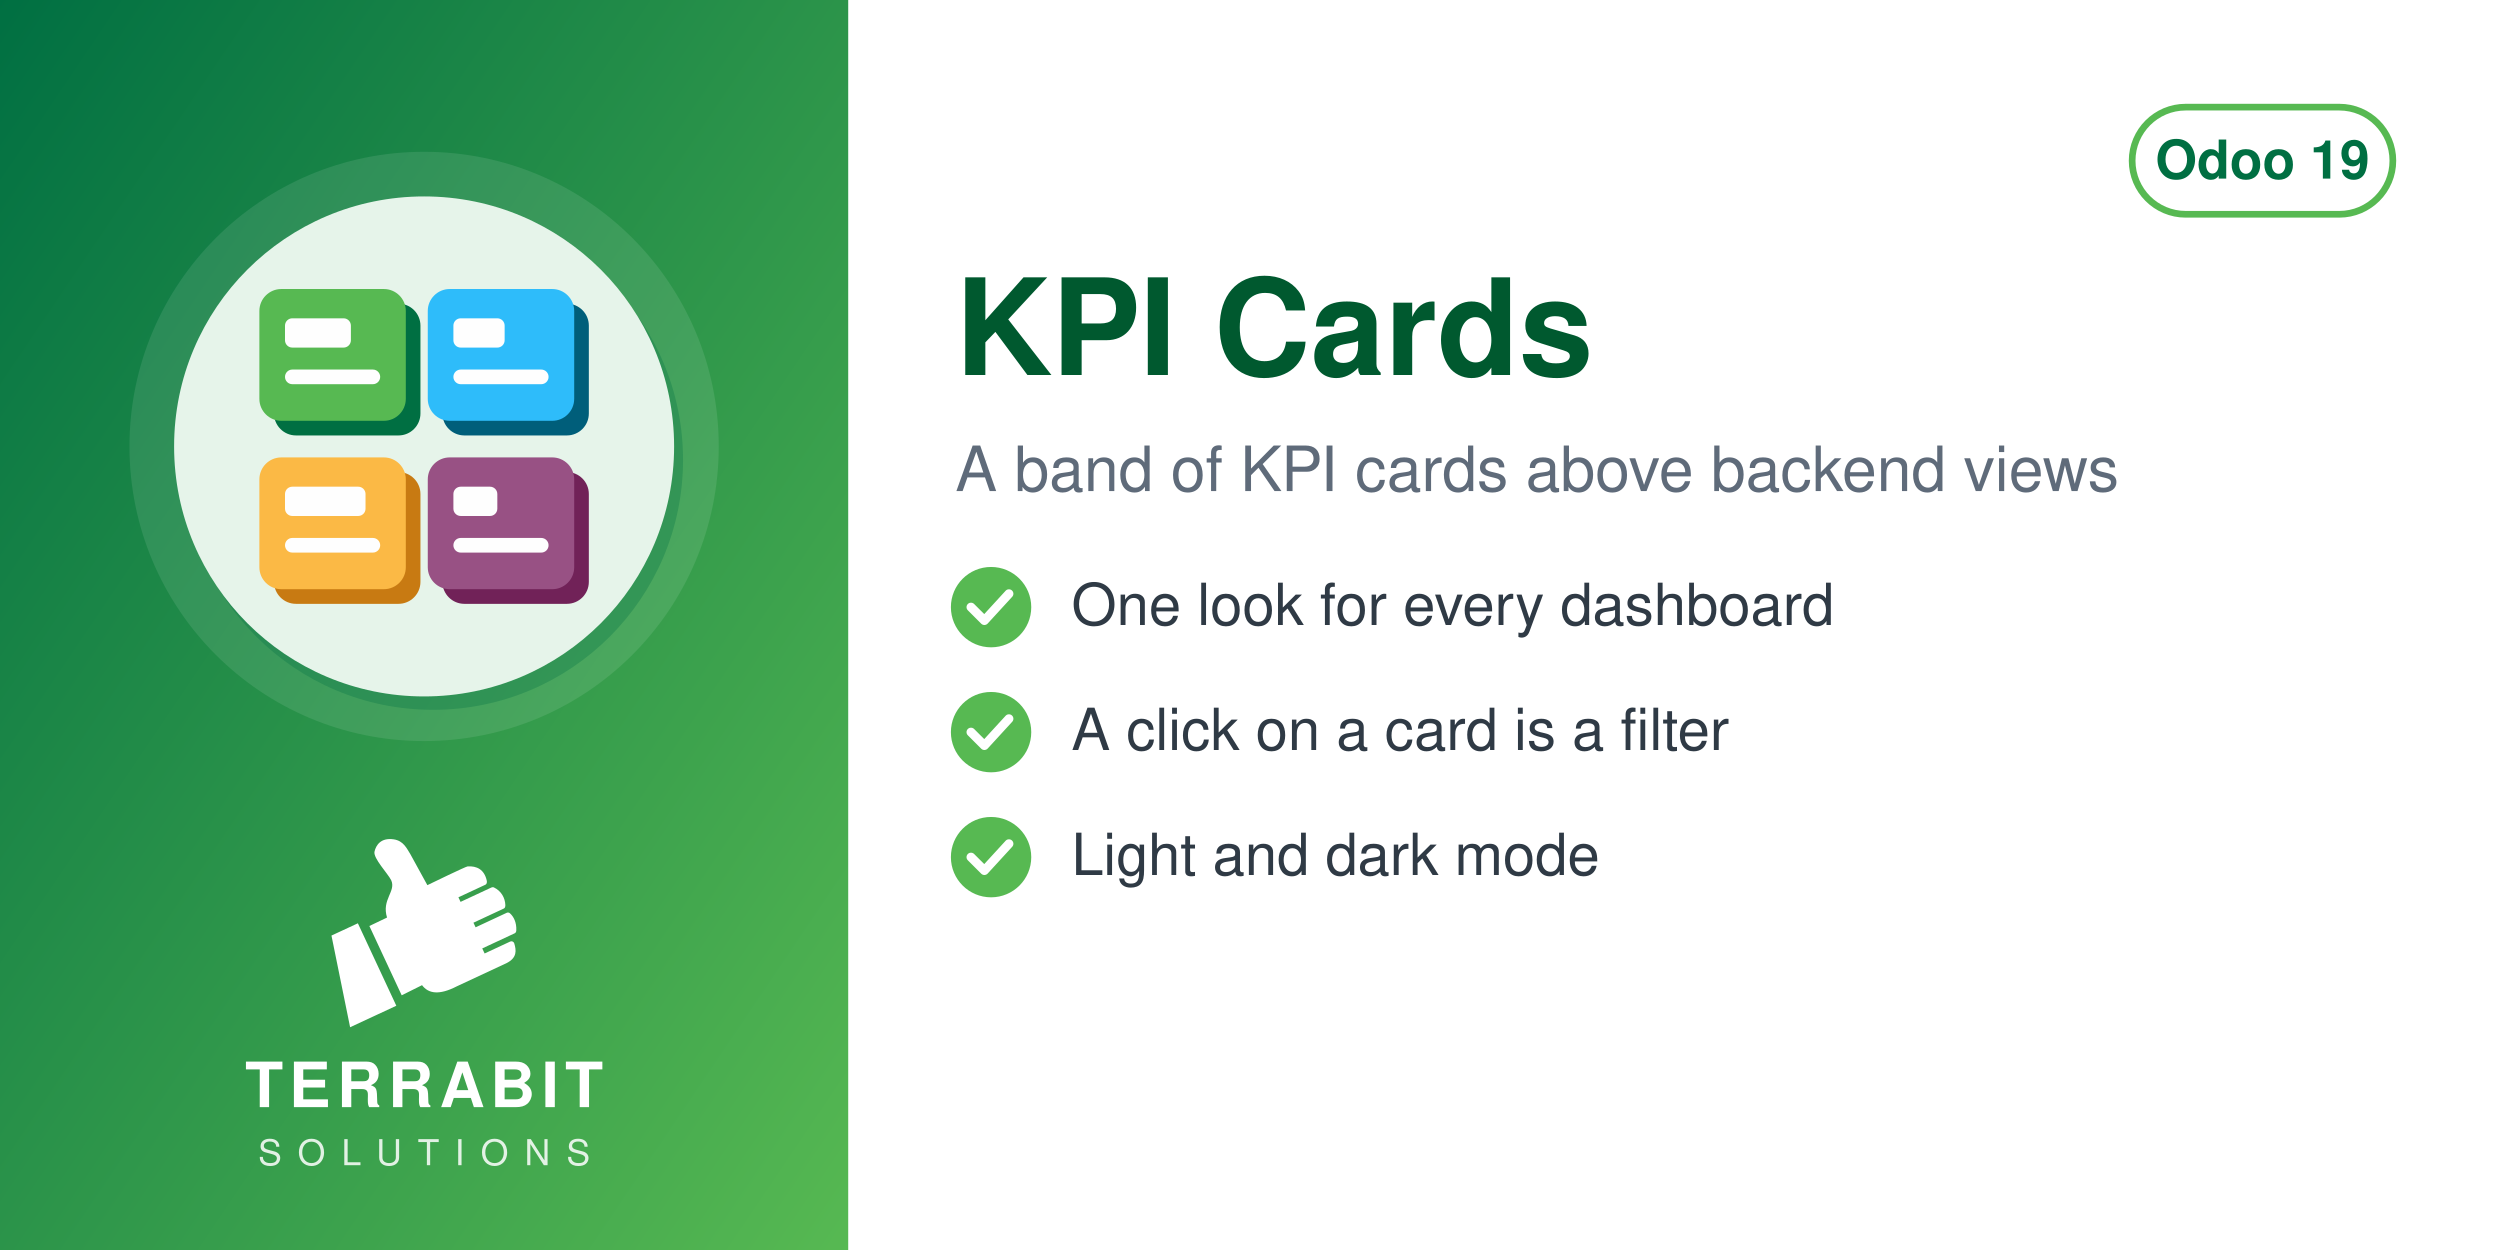
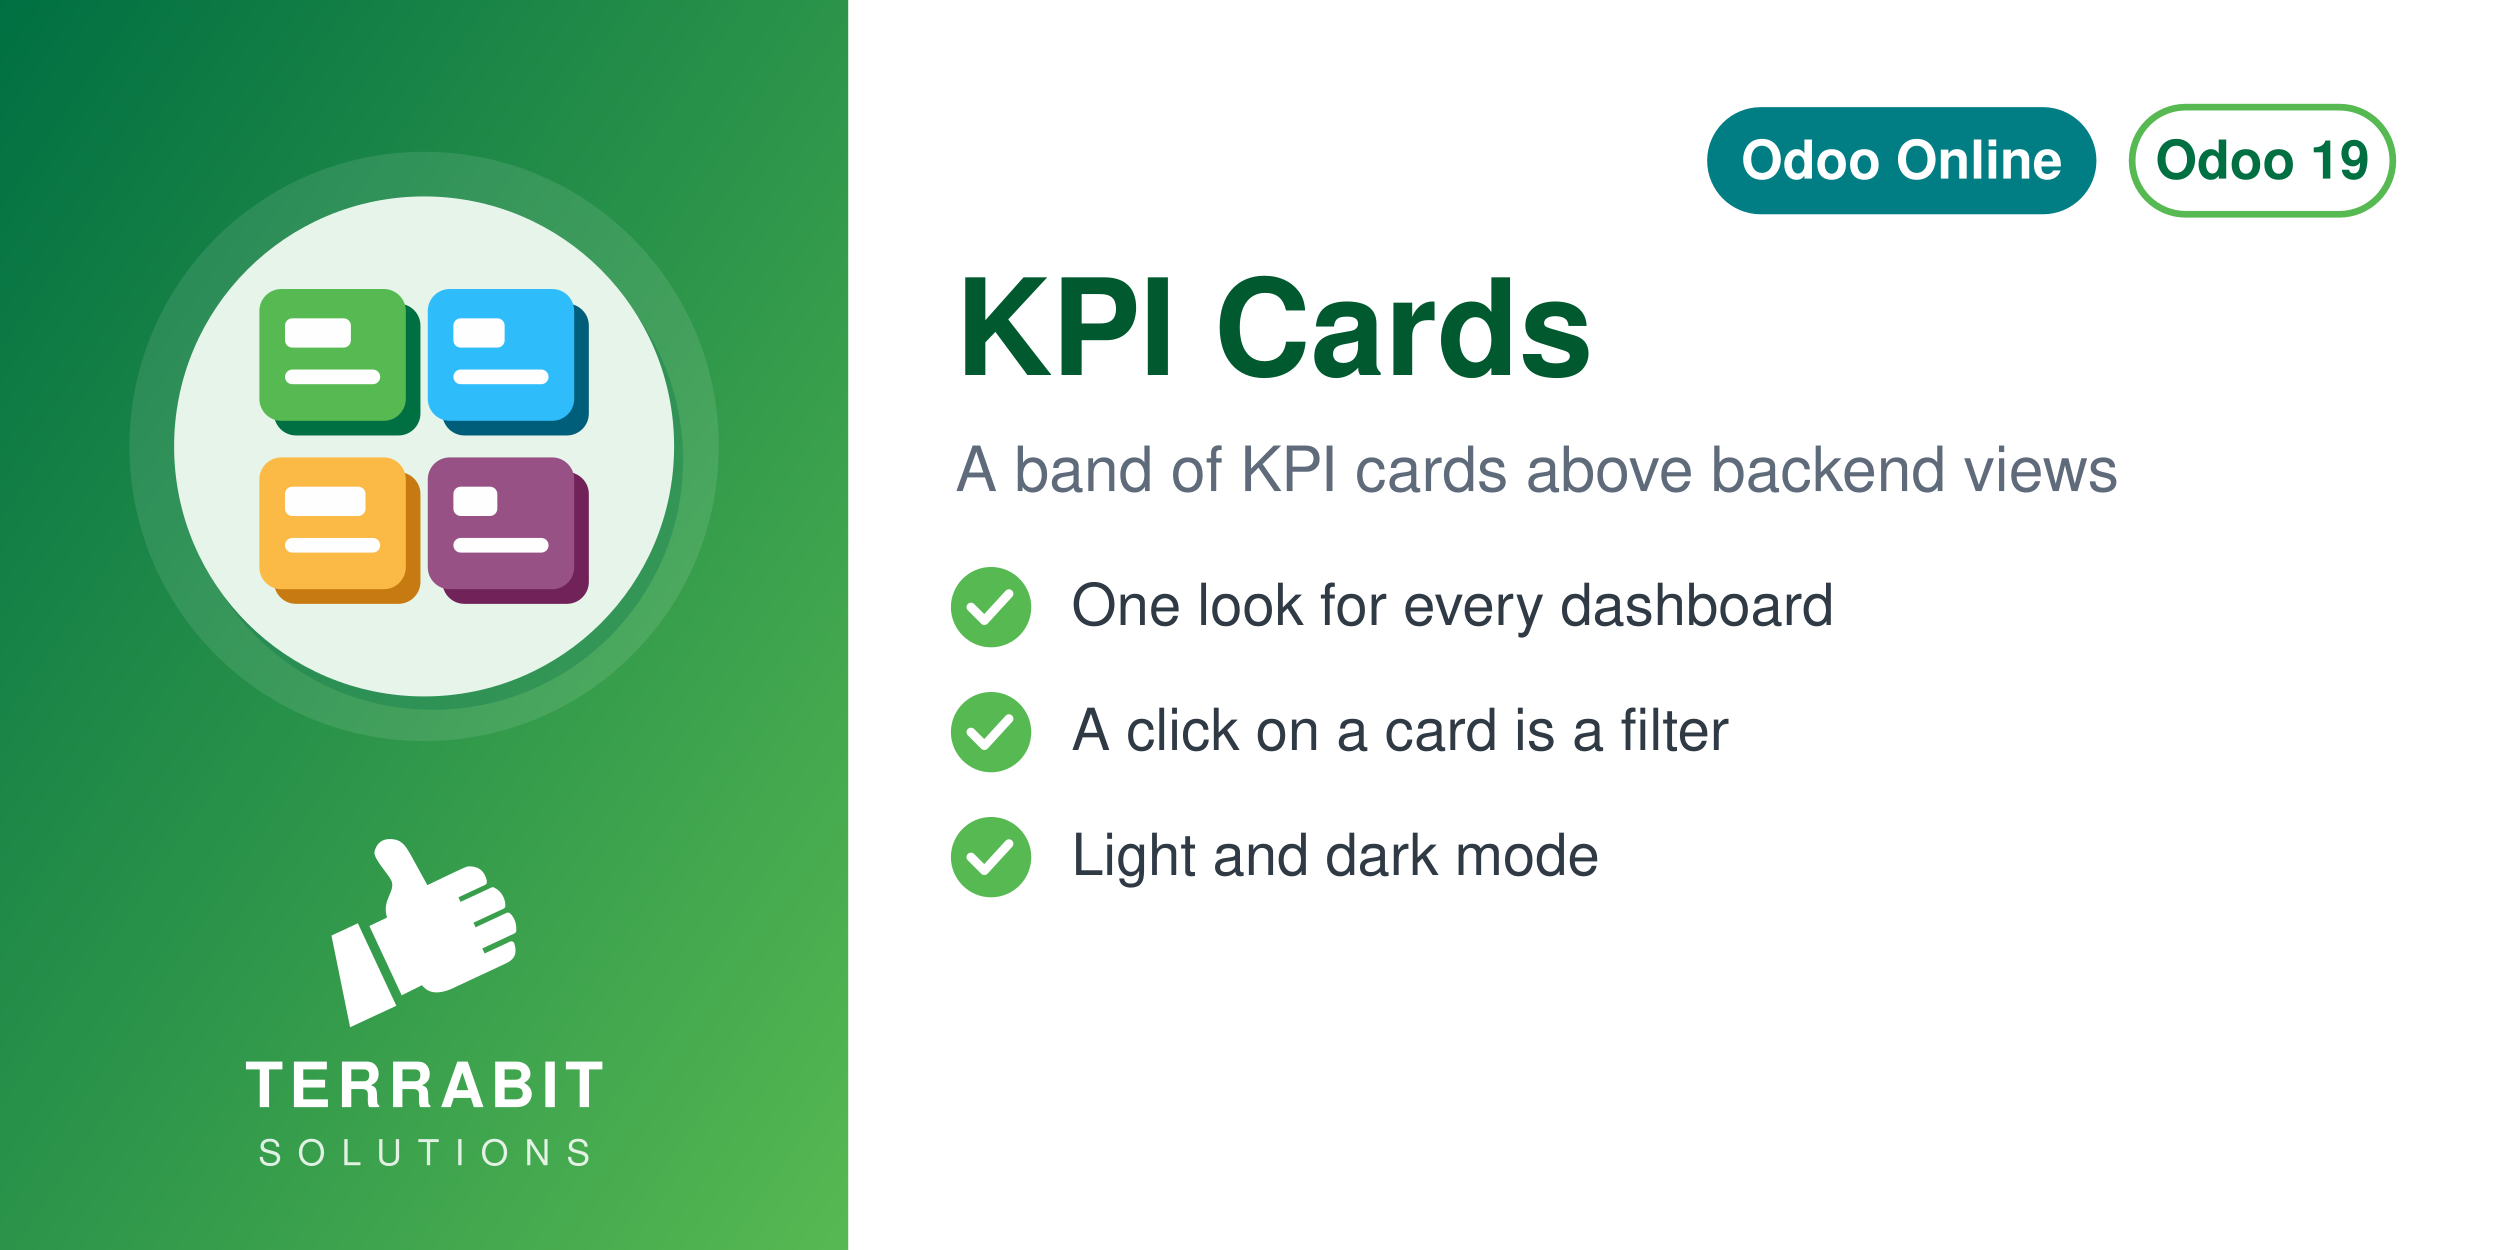
<svg xmlns="http://www.w3.org/2000/svg" width="560" height="280" viewBox="0 0 560 280">
  <defs>
    <linearGradient id="g" x1="0" y1="0" x2="1" y2="1">
      <stop offset="0" stop-color="#006F42" />
      <stop offset="1" stop-color="#57B952" />
    </linearGradient>
  </defs>
  <rect width="560" height="280" fill="#FFFFFF" />
  <rect width="190" height="280" fill="url(#g)" />
  <circle cx="95.0" cy="100" r="66" fill="white" opacity="0.10" />
  <circle cx="97.0" cy="103" r="56" fill="#006F42" opacity="0.30" />
  <circle cx="95.0" cy="100" r="56" fill="#E6F4EA" />
  <svg x="54.0" y="59.0" width="82" height="82" viewBox="0 0 100 100" preserveAspectRatio="xMidYMid meet">
    <rect x="9" y="11" width="40" height="36" rx="6" fill="#006F42" />
    <rect x="55" y="11" width="40" height="36" rx="6" fill="#005E7A" />
    <rect x="9" y="57" width="40" height="36" rx="6" fill="#C87A12" />
    <rect x="55" y="57" width="40" height="36" rx="6" fill="#712258" />
    <rect x="5" y="7" width="40" height="36" rx="6" fill="#57B952" />
    <rect x="51" y="7" width="40" height="36" rx="6" fill="#2EBCFA" />
    <rect x="5" y="53" width="40" height="36" rx="6" fill="#FBB945" />
    <rect x="51" y="53" width="40" height="36" rx="6" fill="#985184" />
    <g fill="#FEFEFE">
      <rect x="12" y="15" width="18" height="8" rx="2" />
      <rect x="12" y="29" width="26" height="4" rx="2" />
      <rect x="58" y="15" width="14" height="8" rx="2" />
      <rect x="58" y="29" width="26" height="4" rx="2" />
      <rect x="12" y="61" width="22" height="8" rx="2" />
      <rect x="12" y="75" width="26" height="4" rx="2" />
      <rect x="58" y="61" width="12" height="8" rx="2" />
      <rect x="58" y="75" width="26" height="4" rx="2" />
    </g>
  </svg>
  <svg x="72.0" y="186" width="46" height="46" viewBox="4045 2535 3400 3400" preserveAspectRatio="xMidYMid meet">
    <path fill="#FFFFFF" d="M4648.32 4073.59l636.59 1365.17 -765.09 355.96 -308.63 -1517.87 437.13 -203.26zm725.61 1192.32l336.75 -167.88c105.65,140.85 282.69,170.72 576.82,18.8l819.92 -382.33c181.4,-90.13 164.26,-214.57 130.07,-328.43 -4.28,-14.25 -13.68,-24.81 -27.34,-30.7 -13.67,-5.89 -27.61,-5.11 -41.09,1.18l-422.32 196.93 -39.04 -83.72 538.07 -250.91c16.64,-7.76 24.7,-27.69 25.58,-46.04 6.48,-134.33 -44.36,-230.89 -105.84,-285.23 -15.2,-13.44 -35.71,-15.59 -54.12,-7l-513.92 239.64 -35.6 -76.34 506.31 -236.1c17.69,-8.25 22.52,-36.93 21.83,-56.45 -4.1,-117.31 -67.62,-232.74 -187.72,-290.66 -13.94,-6.72 -28.64,-6.36 -42.69,0.19l-511.21 238.38 -35.37 -75.86 448.98 -209.36c20.44,-9.53 25.81,-42.28 21.02,-64.32 -41.02,-189.07 -167.92,-247.8 -318.14,-237.87 -29.39,1.94 -589.86,273.16 -665.95,310.54l-281.84 -513.57c-59.06,-93.13 -112.7,-221.7 -276.47,-245.13 -211.24,-30.22 -291.56,94.38 -316.89,203.13 -25.32,108.75 223.84,365.99 276.05,473.69 85.52,184.27 -161.86,318.11 -68.41,617.99l-292.54 139.94 535.09 1147.51z" />
  </svg>
  <text x="95.0" y="248" text-anchor="middle" font-family="Helvetica,Arial,sans-serif" font-size="14" font-weight="800" letter-spacing="1.4" fill="white">TERRABIT</text>
  <text x="95.0" y="261" text-anchor="middle" font-family="Helvetica,Arial,sans-serif" font-size="8" font-weight="500" letter-spacing="3.6" fill="white" opacity="0.85">SOLUTIONS</text>
  <g>
    <rect x="477.6" y="24" width="58.4" height="24" rx="12" fill="none" stroke="#57B952" stroke-width="1.5" />
    <text x="506.8" y="40" text-anchor="middle" font-family="Helvetica,Arial,sans-serif" font-size="12" font-weight="700" fill="#006F42">Odoo 19</text>
  </g>
+   <g>
+     <rect x="382.4" y="24" width="87.2" height="24" rx="12" fill="#017E84" />
+     <text x="426" y="40" text-anchor="middle" font-family="Helvetica,Arial,sans-serif" font-size="12" font-weight="700" fill="white">Odoo Online</text>
+   </g>
  <text x="214" y="84" font-family="Helvetica,Arial,sans-serif" font-size="30" font-weight="700" fill="#00592F">KPI Cards</text>
  <text x="214" y="110" font-family="Helvetica,Arial,sans-serif" font-size="14" fill="#5F6B7A">A band of KPI cards above backend views</text>
  <circle cx="222" cy="136" r="9" fill="#57B952" />
  <path d="M217.5 136 l3 3 l5.5 -6" fill="none" stroke="white" stroke-width="2" stroke-linecap="round" stroke-linejoin="round" />
  <text x="240" y="140" font-family="Helvetica,Arial,sans-serif" font-size="13" fill="#2F3A45">One look for every dashboard</text>
  <circle cx="222" cy="164" r="9" fill="#57B952" />
  <path d="M217.5 164 l3 3 l5.5 -6" fill="none" stroke="white" stroke-width="2" stroke-linecap="round" stroke-linejoin="round" />
  <text x="240" y="168" font-family="Helvetica,Arial,sans-serif" font-size="13" fill="#2F3A45">A click on a card is a filter</text>
  <circle cx="222" cy="192" r="9" fill="#57B952" />
  <path d="M217.5 192 l3 3 l5.5 -6" fill="none" stroke="white" stroke-width="2" stroke-linecap="round" stroke-linejoin="round" />
  <text x="240" y="196" font-family="Helvetica,Arial,sans-serif" font-size="13" fill="#2F3A45">Light and dark mode</text>
</svg>
